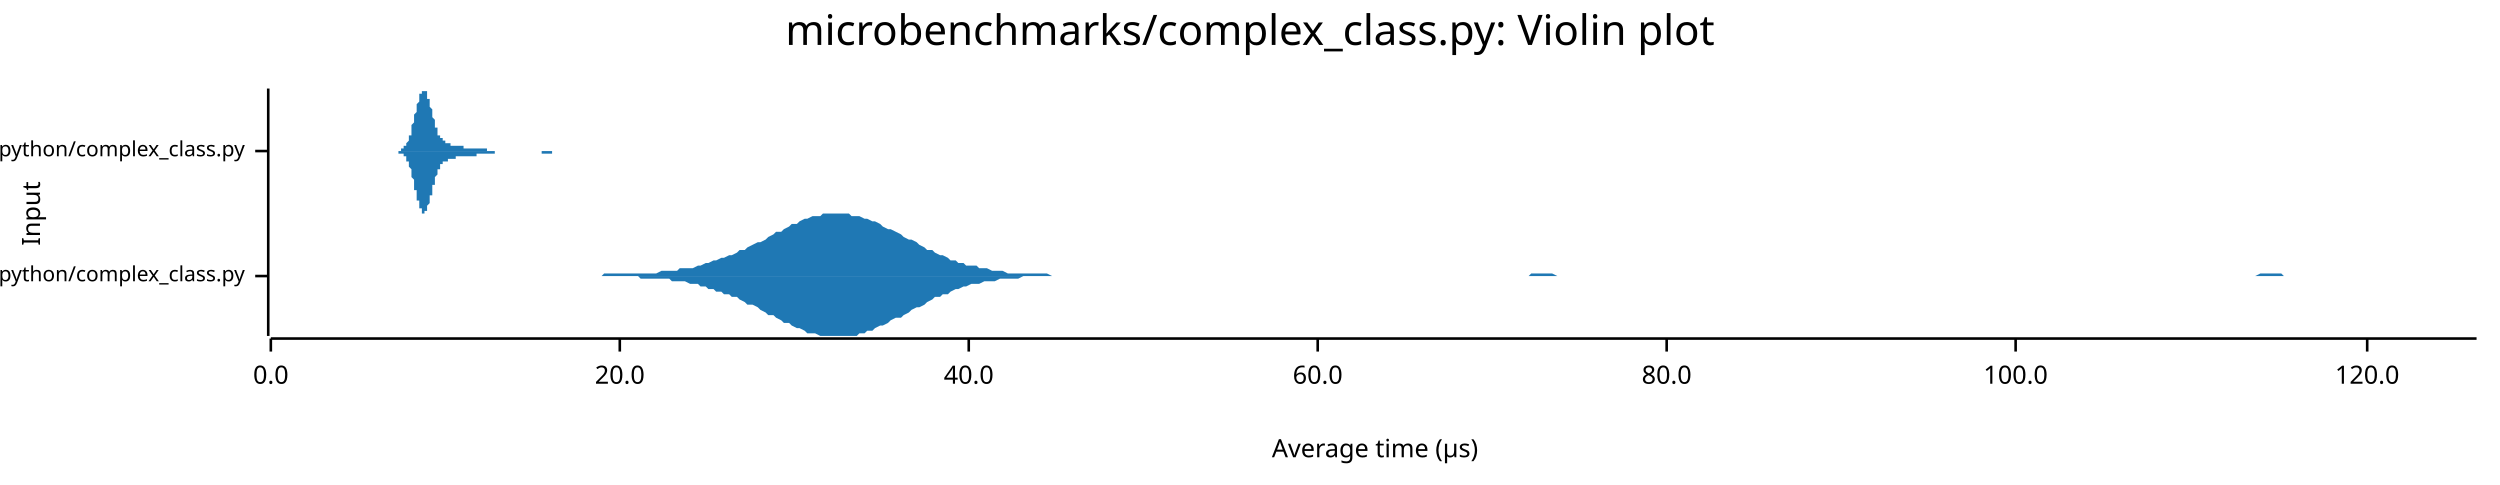
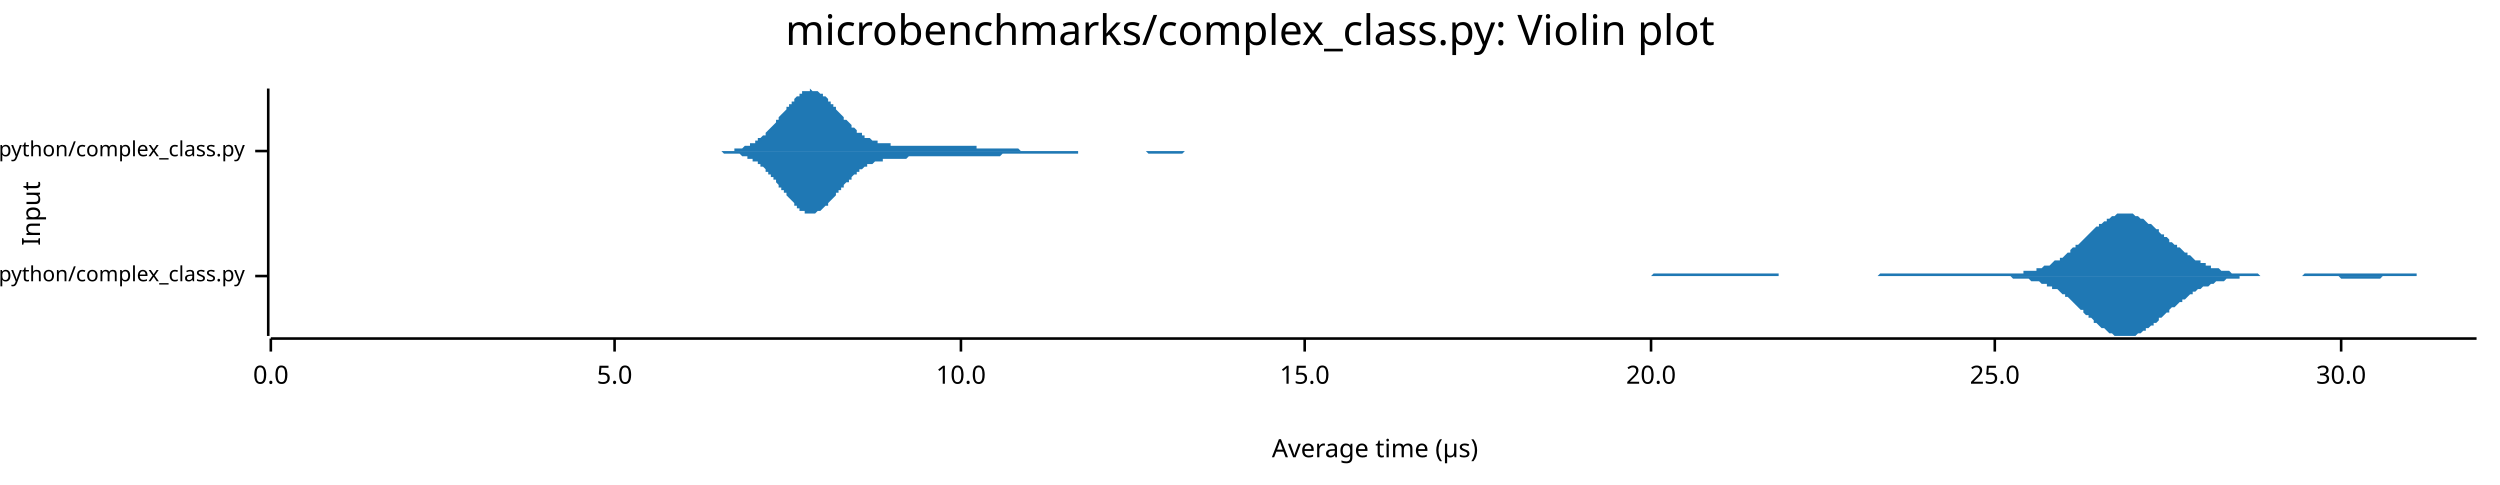
<svg xmlns="http://www.w3.org/2000/svg" width="960" height="186" viewBox="0 0 960 186">
  <text x="480" y="5" dy="0.76em" text-anchor="middle" font-family="sans-serif" font-size="16.129" opacity="1" fill="#000000">
microbenchmarks/complex_class.py: Violin plot
</text>
  <text x="8" y="82" dy="0.76em" text-anchor="middle" font-family="sans-serif" font-size="9.677" opacity="1" fill="#000000" transform="rotate(270, 8, 82)">
Input
</text>
  <text x="528" y="178" dy="-0.5ex" text-anchor="middle" font-family="sans-serif" font-size="9.677" opacity="1" fill="#000000">
Average time (µs)
</text>
  <polyline fill="none" opacity="1" stroke="#000000" stroke-width="1" points="103,34 103,129 " />
  <text x="94" y="106" dy="0.5ex" text-anchor="end" font-family="sans-serif" font-size="8.065" opacity="1" fill="#000000">
microbenchmarks/rustpython/complex_class.py
</text>
  <polyline fill="none" opacity="1" stroke="#000000" stroke-width="1" points="98,106 103,106 " />
  <text x="94" y="58" dy="0.5ex" text-anchor="end" font-family="sans-serif" font-size="8.065" opacity="1" fill="#000000">
microbenchmarks/cpython/complex_class.py
</text>
  <polyline fill="none" opacity="1" stroke="#000000" stroke-width="1" points="98,58 103,58 " />
  <polyline fill="none" opacity="1" stroke="#000000" stroke-width="1" points="104,130 951,130 " />
  <text x="104" y="140" dy="0.76em" text-anchor="middle" font-family="sans-serif" font-size="9.677" opacity="1" fill="#000000">
0.0
</text>
  <polyline fill="none" opacity="1" stroke="#000000" stroke-width="1" points="104,130 104,135 " />
-   <text x="238" y="140" dy="0.76em" text-anchor="middle" font-family="sans-serif" font-size="9.677" opacity="1" fill="#000000">
+   <text x="236" y="140" dy="0.76em" text-anchor="middle" font-family="sans-serif" font-size="9.677" opacity="1" fill="#000000">
+ 5.0
+ </text>
+   <polyline fill="none" opacity="1" stroke="#000000" stroke-width="1" points="236,130 236,135 " />
+   <text x="369" y="140" dy="0.76em" text-anchor="middle" font-family="sans-serif" font-size="9.677" opacity="1" fill="#000000">
+ 10.0
+ </text>
+   <polyline fill="none" opacity="1" stroke="#000000" stroke-width="1" points="369,130 369,135 " />
+   <text x="501" y="140" dy="0.76em" text-anchor="middle" font-family="sans-serif" font-size="9.677" opacity="1" fill="#000000">
+ 15.0
+ </text>
+   <polyline fill="none" opacity="1" stroke="#000000" stroke-width="1" points="501,130 501,135 " />
+   <text x="634" y="140" dy="0.76em" text-anchor="middle" font-family="sans-serif" font-size="9.677" opacity="1" fill="#000000">
20.0
</text>
-   <polyline fill="none" opacity="1" stroke="#000000" stroke-width="1" points="238,130 238,135 " />
-   <text x="372" y="140" dy="0.76em" text-anchor="middle" font-family="sans-serif" font-size="9.677" opacity="1" fill="#000000">
- 40.0
+   <polyline fill="none" opacity="1" stroke="#000000" stroke-width="1" points="634,130 634,135 " />
+   <text x="766" y="140" dy="0.76em" text-anchor="middle" font-family="sans-serif" font-size="9.677" opacity="1" fill="#000000">
+ 25.0
</text>
-   <polyline fill="none" opacity="1" stroke="#000000" stroke-width="1" points="372,130 372,135 " />
-   <text x="506" y="140" dy="0.76em" text-anchor="middle" font-family="sans-serif" font-size="9.677" opacity="1" fill="#000000">
- 60.0
+   <polyline fill="none" opacity="1" stroke="#000000" stroke-width="1" points="766,130 766,135 " />
+   <text x="899" y="140" dy="0.76em" text-anchor="middle" font-family="sans-serif" font-size="9.677" opacity="1" fill="#000000">
+ 30.0
</text>
-   <polyline fill="none" opacity="1" stroke="#000000" stroke-width="1" points="506,130 506,135 " />
-   <text x="640" y="140" dy="0.76em" text-anchor="middle" font-family="sans-serif" font-size="9.677" opacity="1" fill="#000000">
- 80.0
- </text>
-   <polyline fill="none" opacity="1" stroke="#000000" stroke-width="1" points="640,130 640,135 " />
-   <text x="774" y="140" dy="0.76em" text-anchor="middle" font-family="sans-serif" font-size="9.677" opacity="1" fill="#000000">
- 100.0
- </text>
-   <polyline fill="none" opacity="1" stroke="#000000" stroke-width="1" points="774,130 774,135 " />
-   <text x="909" y="140" dy="0.76em" text-anchor="middle" font-family="sans-serif" font-size="9.677" opacity="1" fill="#000000">
- 120.0
- </text>
-   <polyline fill="none" opacity="1" stroke="#000000" stroke-width="1" points="909,130 909,135 " />
-   <polygon opacity="1" fill="#1F78B4" points="188,106 190,106 191,106 193,106 194,106 196,106 197,106 199,106 200,106 202,106 203,106 205,106 206,106 208,106 210,106 211,106 213,106 214,106 216,106 217,106 219,106 220,106 222,106 223,106 225,106 226,106 228,106 229,106 231,106 232,105 234,105 236,105 237,105 239,105 240,105 242,105 243,105 245,105 246,105 248,105 249,105 251,105 252,105 254,104 255,104 257,104 258,104 260,104 261,103 263,103 265,103 266,103 268,102 269,102 271,101 272,101 274,100 275,100 277,99 278,99 280,98 281,98 283,97 284,96 286,96 287,95 289,94 291,93 292,93 294,92 295,91 297,90 298,89 300,89 301,88 303,87 304,86 306,86 307,85 309,84 310,84 312,83 313,83 315,83 316,82 318,82 320,82 321,82 323,82 324,82 326,82 327,83 329,83 330,83 332,84 333,84 335,85 336,85 338,86 339,87 341,88 342,88 344,89 346,90 347,91 349,92 350,92 352,93 353,94 355,95 356,96 358,96 359,97 361,98 362,98 364,99 365,100 367,100 368,101 370,101 371,102 373,102 375,102 376,103 378,103 379,103 381,104 382,104 384,104 385,104 387,105 388,105 390,105 391,105 393,105 394,105 396,105 397,105 399,105 401,105 402,105 404,106 405,106 407,106 408,106 410,106 411,106 413,106 414,106 416,106 417,106 419,106 420,106 422,106 423,106 425,106 426,106 428,106 430,106 431,106 433,106 434,106 436,106 437,106 439,106 440,106 442,106 443,106 445,106 446,106 448,106 449,106 451,106 452,106 454,106 456,106 457,106 459,106 460,106 462,106 463,106 465,106 466,106 468,106 469,106 471,106 472,106 474,106 475,106 477,106 478,106 480,106 481,106 483,106 485,106 486,106 488,106 489,106 491,106 492,106 494,106 495,106 497,106 498,106 500,106 501,106 503,106 504,106 506,106 507,106 509,106 511,106 512,106 514,106 515,106 517,106 518,106 520,106 521,106 523,106 524,106 526,106 527,106 529,106 530,106 532,106 533,106 535,106 536,106 538,106 540,106 541,106 543,106 544,106 546,106 547,106 549,106 550,106 552,106 553,106 555,106 556,106 558,106 559,106 561,106 562,106 564,106 566,106 567,106 569,106 570,106 572,106 573,106 575,106 576,106 578,106 579,106 581,106 582,106 584,106 585,106 587,106 588,105 590,105 591,105 593,105 595,105 596,105 598,106 599,106 601,106 602,106 604,106 605,106 607,106 608,106 610,106 611,106 613,106 614,106 616,106 617,106 619,106 621,106 622,106 624,106 625,106 627,106 628,106 630,106 631,106 633,106 634,106 636,106 637,106 639,106 640,106 642,106 643,106 645,106 646,106 648,106 650,106 651,106 653,106 654,106 656,106 657,106 659,106 660,106 662,106 663,106 665,106 666,106 668,106 669,106 671,106 672,106 674,106 676,106 677,106 679,106 680,106 682,106 683,106 685,106 686,106 688,106 689,106 691,106 692,106 694,106 695,106 697,106 698,106 700,106 701,106 703,106 705,106 706,106 708,106 709,106 711,106 712,106 714,106 715,106 717,106 718,106 720,106 721,106 723,106 724,106 726,106 727,106 729,106 731,106 732,106 734,106 735,106 737,106 738,106 740,106 741,106 743,106 744,106 746,106 747,106 749,106 750,106 752,106 753,106 755,106 756,106 758,106 760,106 761,106 763,106 764,106 766,106 767,106 769,106 770,106 772,106 773,106 775,106 776,106 778,106 779,106 781,106 782,106 784,106 786,106 787,106 789,106 790,106 792,106 793,106 795,106 796,106 798,106 799,106 801,106 802,106 804,106 805,106 807,106 808,106 810,106 811,106 813,106 815,106 816,106 818,106 819,106 821,106 822,106 824,106 825,106 827,106 828,106 830,106 831,106 833,106 834,106 836,106 837,106 839,106 841,106 842,106 844,106 845,106 847,106 848,106 850,106 851,106 853,106 854,106 856,106 857,106 859,106 860,106 862,106 863,106 865,106 866,106 868,105 870,105 871,105 873,105 874,105 876,105 877,106 879,106 880,106 882,106 883,106 885,106 886,106 888,106 889,106 891,106 892,106 894,106 896,106 897,106 899,106 900,106 902,106 903,106 905,106 906,106 908,106 909,106 911,106 912,106 914,106 915,106 917,106 918,106 920,106 921,106 923,106 925,106 926,106 928,106 929,106 931,106 932,106 934,106 935,106 937,106 938,106 940,106 941,106 943,106 944,106 946,106 947,106 949,106 951,106 951,106 188,106 " />
-   <polygon opacity="1" fill="#1F78B4" points="188,106 190,106 191,106 193,106 194,106 196,106 197,106 199,106 200,106 202,106 203,106 205,106 206,106 208,106 210,106 211,106 213,106 214,106 216,106 217,106 219,106 220,106 222,106 223,106 225,106 226,106 228,106 229,106 231,106 232,106 234,106 236,106 237,106 239,106 240,106 242,106 243,106 245,106 246,107 248,107 249,107 251,107 252,107 254,107 255,107 257,107 258,108 260,108 261,108 263,108 265,109 266,109 268,109 269,110 271,110 272,111 274,111 275,112 277,112 278,113 280,113 281,114 283,114 284,115 286,116 287,117 289,117 291,118 292,119 294,120 295,121 297,121 298,122 300,123 301,124 303,124 304,125 306,126 307,126 309,127 310,128 312,128 313,128 315,129 316,129 318,129 320,129 321,129 323,129 324,129 326,129 327,129 329,129 330,128 332,128 333,127 335,127 336,126 338,125 339,125 341,124 342,123 344,122 346,122 347,121 349,120 350,119 352,118 353,118 355,117 356,116 358,115 359,114 361,114 362,113 364,113 365,112 367,111 368,111 370,110 371,110 373,109 375,109 376,109 378,108 379,108 381,108 382,108 384,107 385,107 387,107 388,107 390,107 391,107 393,106 394,106 396,106 397,106 399,106 401,106 402,106 404,106 405,106 407,106 408,106 410,106 411,106 413,106 414,106 416,106 417,106 419,106 420,106 422,106 423,106 425,106 426,106 428,106 430,106 431,106 433,106 434,106 436,106 437,106 439,106 440,106 442,106 443,106 445,106 446,106 448,106 449,106 451,106 452,106 454,106 456,106 457,106 459,106 460,106 462,106 463,106 465,106 466,106 468,106 469,106 471,106 472,106 474,106 475,106 477,106 478,106 480,106 481,106 483,106 485,106 486,106 488,106 489,106 491,106 492,106 494,106 495,106 497,106 498,106 500,106 501,106 503,106 504,106 506,106 507,106 509,106 511,106 512,106 514,106 515,106 517,106 518,106 520,106 521,106 523,106 524,106 526,106 527,106 529,106 530,106 532,106 533,106 535,106 536,106 538,106 540,106 541,106 543,106 544,106 546,106 547,106 549,106 550,106 552,106 553,106 555,106 556,106 558,106 559,106 561,106 562,106 564,106 566,106 567,106 569,106 570,106 572,106 573,106 575,106 576,106 578,106 579,106 581,106 582,106 584,106 585,106 587,106 588,106 590,106 591,106 593,106 595,106 596,106 598,106 599,106 601,106 602,106 604,106 605,106 607,106 608,106 610,106 611,106 613,106 614,106 616,106 617,106 619,106 621,106 622,106 624,106 625,106 627,106 628,106 630,106 631,106 633,106 634,106 636,106 637,106 639,106 640,106 642,106 643,106 645,106 646,106 648,106 650,106 651,106 653,106 654,106 656,106 657,106 659,106 660,106 662,106 663,106 665,106 666,106 668,106 669,106 671,106 672,106 674,106 676,106 677,106 679,106 680,106 682,106 683,106 685,106 686,106 688,106 689,106 691,106 692,106 694,106 695,106 697,106 698,106 700,106 701,106 703,106 705,106 706,106 708,106 709,106 711,106 712,106 714,106 715,106 717,106 718,106 720,106 721,106 723,106 724,106 726,106 727,106 729,106 731,106 732,106 734,106 735,106 737,106 738,106 740,106 741,106 743,106 744,106 746,106 747,106 749,106 750,106 752,106 753,106 755,106 756,106 758,106 760,106 761,106 763,106 764,106 766,106 767,106 769,106 770,106 772,106 773,106 775,106 776,106 778,106 779,106 781,106 782,106 784,106 786,106 787,106 789,106 790,106 792,106 793,106 795,106 796,106 798,106 799,106 801,106 802,106 804,106 805,106 807,106 808,106 810,106 811,106 813,106 815,106 816,106 818,106 819,106 821,106 822,106 824,106 825,106 827,106 828,106 830,106 831,106 833,106 834,106 836,106 837,106 839,106 841,106 842,106 844,106 845,106 847,106 848,106 850,106 851,106 853,106 854,106 856,106 857,106 859,106 860,106 862,106 863,106 865,106 866,106 868,106 870,106 871,106 873,106 874,106 876,106 877,106 879,106 880,106 882,106 883,106 885,106 886,106 888,106 889,106 891,106 892,106 894,106 896,106 897,106 899,106 900,106 902,106 903,106 905,106 906,106 908,106 909,106 911,106 912,106 914,106 915,106 917,106 918,106 920,106 921,106 923,106 925,106 926,106 928,106 929,106 931,106 932,106 934,106 935,106 937,106 938,106 940,106 941,106 943,106 944,106 946,106 947,106 949,106 951,106 951,106 188,106 " />
-   <polygon opacity="1" fill="#1F78B4" points="150,58 150,58 150,58 150,58 150,58 151,58 151,58 151,58 151,58 151,58 151,58 151,58 152,58 152,58 152,58 152,58 152,58 152,58 152,58 153,58 153,58 153,58 153,58 153,58 153,58 153,58 154,58 154,58 154,58 154,58 154,58 154,57 154,57 154,57 155,57 155,57 155,57 155,57 155,57 155,56 155,56 156,56 156,56 156,56 156,55 156,55 156,55 156,55 157,54 157,54 157,54 157,53 157,53 157,52 157,52 158,52 158,51 158,51 158,50 158,50 158,49 158,49 158,48 159,47 159,47 159,46 159,46 159,45 159,44 159,44 160,43 160,43 160,42 160,41 160,41 160,40 160,40 161,39 161,39 161,38 161,38 161,37 161,37 161,36 162,36 162,36 162,35 162,35 162,35 162,35 162,35 162,35 163,35 163,34 163,35 163,35 163,35 163,35 163,35 164,35 164,36 164,36 164,36 164,37 164,37 164,38 165,38 165,38 165,39 165,40 165,40 165,41 165,41 166,42 166,42 166,43 166,43 166,44 166,45 166,45 167,46 167,46 167,47 167,47 167,48 167,48 167,49 167,49 168,49 168,50 168,50 168,51 168,51 168,51 168,52 169,52 169,52 169,52 169,53 169,53 169,53 169,53 170,53 170,54 170,54 170,54 170,54 170,54 170,54 171,54 171,54 171,54 171,55 171,55 171,55 171,55 171,55 172,55 172,55 172,55 172,55 172,55 172,55 172,55 173,55 173,55 173,55 173,55 173,56 173,56 173,56 174,56 174,56 174,56 174,56 174,56 174,56 174,56 175,56 175,56 175,56 175,56 175,56 175,56 175,56 175,56 176,56 176,56 176,56 176,56 176,56 176,56 176,56 177,56 177,56 177,56 177,56 177,56 177,56 177,56 178,56 178,56 178,56 178,57 178,57 178,57 178,57 179,57 179,57 179,57 179,57 179,57 179,57 179,57 179,57 180,57 180,57 180,57 180,57 180,57 180,57 180,57 181,57 181,57 181,57 181,57 181,57 181,57 181,57 182,57 182,57 182,57 182,57 182,57 182,57 182,57 183,57 183,57 183,57 183,57 183,57 183,57 183,57 183,57 184,57 184,57 184,57 184,57 184,57 184,57 184,57 185,57 185,57 185,57 185,57 185,57 185,57 185,57 186,57 186,57 186,57 186,57 186,57 186,57 186,57 187,57 187,58 187,58 187,58 187,58 187,58 187,58 187,58 188,58 188,58 188,58 188,58 188,58 188,58 188,58 189,58 189,58 189,58 189,58 189,58 189,58 189,58 190,58 190,58 190,58 190,58 190,58 190,58 190,58 191,58 191,58 191,58 191,58 191,58 191,58 191,58 191,58 192,58 192,58 192,58 192,58 192,58 192,58 192,58 193,58 193,58 193,58 193,58 193,58 193,58 193,58 194,58 194,58 194,58 194,58 194,58 194,58 194,58 195,58 195,58 195,58 195,58 195,58 195,58 195,58 195,58 196,58 196,58 196,58 196,58 196,58 196,58 196,58 197,58 197,58 197,58 197,58 197,58 197,58 197,58 198,58 198,58 198,58 198,58 198,58 198,58 198,58 199,58 199,58 199,58 199,58 199,58 199,58 199,58 199,58 200,58 200,58 200,58 200,58 200,58 200,58 200,58 201,58 201,58 201,58 201,58 201,58 201,58 201,58 202,58 202,58 202,58 202,58 202,58 202,58 202,58 203,58 203,58 203,58 203,58 203,58 203,58 203,58 203,58 204,58 204,58 204,58 204,58 204,58 204,58 204,58 205,58 205,58 205,58 205,58 205,58 205,58 205,58 206,58 206,58 206,58 206,58 206,58 206,58 206,58 207,58 207,58 207,58 207,58 207,58 207,58 207,58 207,58 208,58 208,58 208,58 208,58 208,58 208,58 208,58 209,58 209,58 209,58 209,58 209,58 209,58 209,58 210,58 210,58 210,58 210,58 210,58 210,58 210,58 211,58 211,58 211,58 211,58 211,58 211,58 211,58 212,58 212,58 212,58 212,58 212,58 212,58 212,58 212,58 213,58 213,58 213,58 213,58 213,58 213,58 213,58 214,58 214,58 214,58 214,58 214,58 214,58 214,58 215,58 215,58 215,58 215,58 215,58 215,58 215,58 216,58 216,58 216,58 216,58 216,58 216,58 216,58 216,58 217,58 217,58 217,58 217,58 217,58 217,58 217,58 218,58 218,58 218,58 218,58 218,58 218,58 218,58 219,58 219,58 219,58 219,58 150,58 " />
-   <polygon opacity="1" fill="#1F78B4" points="150,58 150,58 150,58 150,58 150,58 151,58 151,58 151,58 151,58 151,58 151,58 151,58 152,58 152,58 152,58 152,58 152,58 152,58 152,58 153,58 153,58 153,59 153,59 153,59 153,59 153,59 154,59 154,59 154,59 154,59 154,59 154,59 154,59 154,59 155,59 155,59 155,60 155,60 155,60 155,60 155,60 156,60 156,61 156,61 156,61 156,61 156,62 156,62 157,62 157,63 157,63 157,63 157,64 157,64 157,64 158,65 158,65 158,66 158,66 158,67 158,67 158,68 158,68 159,69 159,70 159,70 159,71 159,71 159,72 159,73 160,73 160,74 160,74 160,75 160,76 160,76 160,77 161,77 161,78 161,78 161,79 161,79 161,80 161,80 162,80 162,81 162,81 162,81 162,82 162,82 162,82 162,82 163,82 163,82 163,82 163,82 163,82 163,82 163,81 164,81 164,81 164,81 164,80 164,80 164,79 164,79 165,78 165,78 165,78 165,77 165,76 165,76 165,75 166,75 166,74 166,74 166,73 166,73 166,72 166,71 167,71 167,70 167,70 167,69 167,69 167,68 167,68 167,68 168,67 168,67 168,66 168,66 168,66 168,65 168,65 169,65 169,64 169,64 169,64 169,64 169,64 169,63 170,63 170,63 170,63 170,63 170,63 170,62 170,62 171,62 171,62 171,62 171,62 171,62 171,62 171,62 171,62 172,62 172,62 172,61 172,61 172,61 172,61 172,61 173,61 173,61 173,61 173,61 173,61 173,61 173,61 174,61 174,61 174,61 174,61 174,61 174,61 174,61 175,61 175,61 175,60 175,60 175,60 175,60 175,60 175,60 176,60 176,60 176,60 176,60 176,60 176,60 176,60 177,60 177,60 177,60 177,60 177,60 177,60 177,60 178,60 178,60 178,60 178,60 178,60 178,60 178,60 179,60 179,60 179,60 179,60 179,60 179,60 179,60 179,60 180,60 180,60 180,60 180,60 180,60 180,60 180,60 181,60 181,60 181,60 181,60 181,60 181,60 181,60 182,60 182,60 182,60 182,60 182,60 182,60 182,60 183,60 183,60 183,60 183,60 183,59 183,59 183,59 183,59 184,59 184,59 184,59 184,59 184,59 184,59 184,59 185,59 185,59 185,59 185,59 185,59 185,59 185,59 186,59 186,59 186,59 186,59 186,59 186,59 186,59 187,59 187,59 187,59 187,59 187,59 187,59 187,59 187,59 188,59 188,59 188,59 188,59 188,59 188,59 188,59 189,59 189,59 189,59 189,59 189,59 189,59 189,59 190,59 190,58 190,58 190,58 190,58 190,58 190,58 191,58 191,58 191,58 191,58 191,58 191,58 191,58 191,58 192,58 192,58 192,58 192,58 192,58 192,58 192,58 193,58 193,58 193,58 193,58 193,58 193,58 193,58 194,58 194,58 194,58 194,58 194,58 194,58 194,58 195,58 195,58 195,58 195,58 195,58 195,58 195,58 195,58 196,58 196,58 196,58 196,58 196,58 196,58 196,58 197,58 197,58 197,58 197,58 197,58 197,58 197,58 198,58 198,58 198,58 198,58 198,58 198,58 198,58 199,58 199,58 199,58 199,58 199,58 199,58 199,58 199,58 200,58 200,58 200,58 200,58 200,58 200,58 200,58 201,58 201,58 201,58 201,58 201,58 201,58 201,58 202,58 202,58 202,58 202,58 202,58 202,58 202,58 203,58 203,58 203,58 203,58 203,58 203,58 203,58 203,58 204,58 204,58 204,58 204,58 204,58 204,58 204,58 205,58 205,58 205,58 205,58 205,58 205,58 205,58 206,58 206,58 206,58 206,58 206,58 206,58 206,58 207,58 207,58 207,58 207,58 207,58 207,58 207,58 207,58 208,58 208,58 208,59 208,59 208,59 208,59 208,59 209,59 209,59 209,59 209,59 209,59 209,59 209,59 210,59 210,59 210,59 210,59 210,59 210,59 210,59 211,59 211,59 211,59 211,59 211,59 211,59 211,59 212,59 212,59 212,59 212,58 212,58 212,58 212,58 212,58 213,58 213,58 213,58 213,58 213,58 213,58 213,58 214,58 214,58 214,58 214,58 214,58 214,58 214,58 215,58 215,58 215,58 215,58 215,58 215,58 215,58 216,58 216,58 216,58 216,58 216,58 216,58 216,58 216,58 217,58 217,58 217,58 217,58 217,58 217,58 217,58 218,58 218,58 218,58 218,58 218,58 218,58 218,58 219,58 219,58 219,58 219,58 150,58 " />
+   <polyline fill="none" opacity="1" stroke="#000000" stroke-width="1" points="899,130 899,135 " />
+   <polygon opacity="1" fill="#1F78B4" points="605,106 606,106 606,106 607,106 608,106 608,106 609,106 610,106 610,106 611,106 612,106 613,106 613,106 614,106 615,106 615,106 616,106 617,106 617,106 618,106 619,106 619,106 620,106 621,106 622,106 622,106 623,106 624,106 624,106 625,106 626,106 626,106 627,106 628,106 628,106 629,106 630,106 631,106 631,106 632,106 633,106 633,106 634,106 635,105 635,105 636,105 637,105 637,105 638,105 639,105 640,105 640,105 641,105 642,105 642,105 643,105 644,105 644,105 645,105 646,105 646,105 647,105 648,105 649,105 649,105 650,105 651,105 651,105 652,105 653,105 653,105 654,105 655,105 655,105 656,105 657,105 658,105 658,105 659,105 660,105 660,105 661,105 662,105 662,105 663,105 664,105 665,105 665,105 666,105 667,105 667,105 668,105 669,105 669,105 670,105 671,105 671,105 672,105 673,105 674,105 674,105 675,105 676,105 676,105 677,105 678,105 678,105 679,105 680,105 680,105 681,105 682,105 683,105 683,106 684,106 685,106 685,106 686,106 687,106 687,106 688,106 689,106 689,106 690,106 691,106 692,106 692,106 693,106 694,106 694,106 695,106 696,106 696,106 697,106 698,106 698,106 699,106 700,106 701,106 701,106 702,106 703,106 703,106 704,106 705,106 705,106 706,106 707,106 707,106 708,106 709,106 710,106 710,106 711,106 712,106 712,106 713,106 714,106 714,106 715,106 716,106 716,106 717,106 718,106 719,106 719,106 720,106 721,106 721,106 722,105 723,105 723,105 724,105 725,105 725,105 726,105 727,105 728,105 728,105 729,105 730,105 730,105 731,105 732,105 732,105 733,105 734,105 734,105 735,105 736,105 737,105 737,105 738,105 739,105 739,105 740,105 741,105 741,105 742,105 743,105 743,105 744,105 745,105 746,105 746,105 747,105 748,105 748,105 749,105 750,105 750,105 751,105 752,105 752,105 753,105 754,105 755,105 755,105 756,105 757,105 757,105 758,105 759,105 759,105 760,105 761,105 761,105 762,105 763,105 764,105 764,105 765,105 766,105 766,105 767,105 768,105 768,105 769,105 770,105 770,105 771,105 772,105 773,105 773,105 774,105 775,105 775,105 776,105 777,105 777,104 778,104 779,104 779,104 780,104 781,104 782,104 782,103 783,103 784,103 784,103 785,102 786,102 786,102 787,102 788,101 788,101 789,100 790,100 791,100 791,99 792,99 793,98 793,98 794,97 795,97 795,96 796,95 797,95 797,94 798,94 799,93 800,92 800,92 801,91 802,90 802,90 803,89 804,88 804,88 805,87 806,87 806,86 807,86 808,85 809,85 809,84 810,84 811,83 811,83 812,83 813,82 813,82 814,82 815,82 815,82 816,82 817,82 818,82 818,82 819,82 820,83 820,83 821,83 822,84 822,84 823,84 824,85 824,85 825,86 826,86 827,87 827,87 828,88 829,88 829,89 830,90 831,90 831,91 832,91 833,92 833,93 834,93 835,94 836,94 836,95 837,95 838,96 838,96 839,97 840,97 840,98 841,98 842,99 842,99 843,100 844,100 845,100 845,101 846,101 847,101 847,102 848,102 849,102 849,103 850,103 851,103 851,103 852,103 853,104 854,104 854,104 855,104 856,104 856,104 857,105 858,105 858,105 859,105 860,105 860,105 861,105 862,105 863,105 863,105 864,105 865,105 865,105 866,105 867,105 867,105 868,106 869,106 869,106 870,106 871,106 872,106 872,106 873,106 874,106 874,106 875,106 876,106 876,106 877,106 878,106 878,106 879,106 880,106 881,106 881,106 882,106 883,106 883,106 884,106 885,105 885,105 886,105 887,105 887,105 888,105 889,105 890,105 890,105 891,105 892,105 892,105 893,105 894,105 894,105 895,105 896,105 896,105 897,105 898,105 899,105 899,105 900,105 901,105 901,105 902,105 903,105 903,105 904,105 905,105 905,105 906,105 907,105 908,105 908,105 909,105 910,105 910,105 911,105 912,105 912,105 913,105 914,105 914,105 915,105 916,105 917,105 917,105 918,105 919,105 919,105 920,105 921,105 921,105 922,105 923,105 923,105 924,105 925,105 926,105 926,105 927,105 928,105 928,106 929,106 930,106 930,106 931,106 932,106 932,106 933,106 934,106 935,106 935,106 936,106 937,106 937,106 938,106 939,106 939,106 940,106 941,106 941,106 942,106 943,106 944,106 944,106 945,106 946,106 946,106 947,106 948,106 948,106 949,106 950,106 951,106 951,106 605,106 " />
+   <polygon opacity="1" fill="#1F78B4" points="605,106 606,106 606,106 607,106 608,106 608,106 609,106 610,106 610,106 611,106 612,106 613,106 613,106 614,106 615,106 615,106 616,106 617,106 617,106 618,106 619,106 619,106 620,106 621,106 622,106 622,106 623,106 624,106 624,106 625,106 626,106 626,106 627,106 628,106 628,106 629,106 630,106 631,106 631,106 632,106 633,106 633,106 634,106 635,106 635,106 636,106 637,106 637,106 638,106 639,106 640,106 640,106 641,106 642,106 642,106 643,106 644,106 644,106 645,106 646,106 646,106 647,106 648,106 649,106 649,106 650,106 651,106 651,106 652,106 653,106 653,106 654,106 655,106 655,106 656,106 657,106 658,106 658,106 659,106 660,106 660,106 661,106 662,106 662,106 663,106 664,106 665,106 665,106 666,106 667,106 667,106 668,106 669,106 669,106 670,106 671,106 671,106 672,106 673,106 674,106 674,106 675,106 676,106 676,106 677,106 678,106 678,106 679,106 680,106 680,106 681,106 682,106 683,106 683,106 684,106 685,106 685,106 686,106 687,106 687,106 688,106 689,106 689,106 690,106 691,106 692,106 692,106 693,106 694,106 694,106 695,106 696,106 696,106 697,106 698,106 698,106 699,106 700,106 701,106 701,106 702,106 703,106 703,106 704,106 705,106 705,106 706,106 707,106 707,106 708,106 709,106 710,106 710,106 711,106 712,106 712,106 713,106 714,106 714,106 715,106 716,106 716,106 717,106 718,106 719,106 719,106 720,106 721,106 721,106 722,106 723,106 723,106 724,106 725,106 725,106 726,106 727,106 728,106 728,106 729,106 730,106 730,106 731,106 732,106 732,106 733,106 734,106 734,106 735,106 736,106 737,106 737,106 738,106 739,106 739,106 740,106 741,106 741,106 742,106 743,106 743,106 744,106 745,106 746,106 746,106 747,106 748,106 748,106 749,106 750,106 750,106 751,106 752,106 752,106 753,106 754,106 755,106 755,106 756,106 757,106 757,106 758,106 759,106 759,106 760,106 761,106 761,106 762,106 763,106 764,106 764,106 765,106 766,106 766,106 767,106 768,106 768,106 769,106 770,106 770,106 771,106 772,106 773,107 773,107 774,107 775,107 775,107 776,107 777,107 777,107 778,107 779,107 779,107 780,108 781,108 782,108 782,108 783,108 784,109 784,109 785,109 786,109 786,110 787,110 788,110 788,111 789,111 790,111 791,112 791,112 792,113 793,113 793,114 794,114 795,115 795,115 796,116 797,117 797,117 798,118 799,119 800,119 800,120 801,121 802,121 802,122 803,122 804,123 804,124 805,124 806,125 806,125 807,126 808,126 809,127 809,127 810,128 811,128 811,128 812,129 813,129 813,129 814,129 815,129 815,129 816,129 817,129 818,129 818,129 819,129 820,129 820,129 821,128 822,128 822,128 823,127 824,127 824,126 825,126 826,125 827,125 827,124 828,124 829,123 829,122 830,122 831,121 831,121 832,120 833,120 833,119 834,118 835,118 836,117 836,117 837,116 838,116 838,115 839,115 840,114 840,114 841,113 842,113 842,112 843,112 844,111 845,111 845,111 846,110 847,110 847,110 848,110 849,109 849,109 850,109 851,108 851,108 852,108 853,108 854,108 854,108 855,107 856,107 856,107 857,107 858,107 858,107 859,107 860,107 860,106 861,106 862,106 863,106 863,106 864,106 865,106 865,106 866,106 867,106 867,106 868,106 869,106 869,106 870,106 871,106 872,106 872,106 873,106 874,106 874,106 875,106 876,106 876,106 877,106 878,106 878,106 879,106 880,106 881,106 881,106 882,106 883,106 883,106 884,106 885,106 885,106 886,106 887,106 887,106 888,106 889,106 890,106 890,106 891,106 892,106 892,106 893,106 894,106 894,106 895,106 896,106 896,106 897,106 898,106 899,107 899,107 900,107 901,107 901,107 902,107 903,107 903,107 904,107 905,107 905,107 906,107 907,107 908,107 908,107 909,107 910,107 910,107 911,107 912,107 912,107 913,107 914,107 914,107 915,106 916,106 917,106 917,106 918,106 919,106 919,106 920,106 921,106 921,106 922,106 923,106 923,106 924,106 925,106 926,106 926,106 927,106 928,106 928,106 929,106 930,106 930,106 931,106 932,106 932,106 933,106 934,106 935,106 935,106 936,106 937,106 937,106 938,106 939,106 939,106 940,106 941,106 941,106 942,106 943,106 944,106 944,106 945,106 946,106 946,106 947,106 948,106 948,106 949,106 950,106 951,106 951,106 605,106 " />
+   <polygon opacity="1" fill="#1F78B4" points="267,58 267,58 268,58 268,58 269,58 269,58 269,58 270,58 270,58 271,58 271,58 272,58 272,58 272,58 273,58 273,58 274,58 274,58 274,58 275,58 275,58 276,58 276,58 277,58 277,58 277,58 278,58 278,58 279,58 279,58 280,58 280,58 280,58 281,58 281,58 282,58 282,57 283,57 283,57 283,57 284,57 284,57 285,57 285,57 285,57 286,56 286,56 287,56 287,56 288,56 288,56 288,55 289,55 289,55 290,55 290,54 291,54 291,54 291,53 292,53 292,53 293,52 293,52 294,52 294,51 294,51 295,50 295,50 296,49 296,49 296,49 297,48 297,48 298,47 298,46 299,46 299,45 299,45 300,44 300,44 301,43 301,43 302,42 302,42 302,41 303,41 303,40 304,40 304,39 305,39 305,38 305,38 306,37 306,37 307,37 307,36 307,36 308,36 308,35 309,35 309,35 310,35 310,35 310,35 311,35 311,34 312,35 312,35 313,35 313,35 313,35 314,35 314,35 315,36 315,36 316,36 316,36 316,37 317,37 317,37 318,38 318,38 318,39 319,39 319,40 320,40 320,41 321,41 321,42 321,42 322,43 322,43 323,44 323,44 324,45 324,45 324,46 325,46 325,46 326,47 326,47 327,48 327,48 327,49 328,49 328,49 329,50 329,50 329,51 330,51 330,51 331,51 331,52 332,52 332,52 332,53 333,53 333,53 334,53 334,53 335,54 335,54 335,54 336,54 336,54 337,54 337,55 338,55 338,55 338,55 339,55 339,55 340,55 340,55 340,55 341,55 341,55 342,55 342,56 343,56 343,56 343,56 344,56 344,56 345,56 345,56 346,56 346,56 346,56 347,56 347,56 348,56 348,56 349,56 349,56 349,56 350,56 350,56 351,56 351,56 351,56 352,56 352,56 353,56 353,56 354,56 354,56 354,56 355,56 355,56 356,56 356,56 357,56 357,56 357,56 358,56 358,56 359,56 359,56 359,56 360,56 360,56 361,56 361,56 362,56 362,56 362,56 363,56 363,56 364,56 364,56 365,56 365,56 365,56 366,56 366,56 367,56 367,56 368,56 368,56 368,56 369,56 369,56 370,56 370,56 370,56 371,56 371,56 372,56 372,56 373,56 373,56 373,56 374,56 374,56 375,56 375,57 376,57 376,57 376,57 377,57 377,57 378,57 378,57 379,57 379,57 379,57 380,57 380,57 381,57 381,57 381,57 382,57 382,57 383,57 383,57 384,57 384,57 384,57 385,57 385,57 386,57 386,57 387,57 387,57 387,57 388,57 388,57 389,57 389,57 390,57 390,57 390,57 391,57 391,57 392,58 392,58 392,58 393,58 393,58 394,58 394,58 395,58 395,58 395,58 396,58 396,58 397,58 397,58 398,58 398,58 398,58 399,58 399,58 400,58 400,58 401,58 401,58 401,58 402,58 402,58 403,58 403,58 403,58 404,58 404,58 405,58 405,58 406,58 406,58 406,58 407,58 407,58 408,58 408,58 409,58 409,58 409,58 410,58 410,58 411,58 411,58 412,58 412,58 412,58 413,58 413,58 414,58 414,58 414,58 415,58 415,58 416,58 416,58 417,58 417,58 417,58 418,58 418,58 419,58 419,58 420,58 420,58 420,58 421,58 421,58 422,58 422,58 423,58 423,58 423,58 424,58 424,58 425,58 425,58 425,58 426,58 426,58 427,58 427,58 428,58 428,58 428,58 429,58 429,58 430,58 430,58 431,58 431,58 431,58 432,58 432,58 433,58 433,58 434,58 434,58 434,58 435,58 435,58 436,58 436,58 436,58 437,58 437,58 438,58 438,58 439,58 439,58 439,58 440,58 440,58 441,58 441,58 442,58 442,58 442,58 443,58 443,58 444,58 444,58 445,58 445,58 445,58 446,58 446,58 447,58 447,58 447,58 448,58 448,58 449,58 449,58 450,58 450,58 450,58 451,58 451,58 452,58 452,58 453,58 453,58 453,58 454,58 454,58 455,58 455,58 456,58 456,58 456,58 457,58 457,58 458,58 458,58 458,58 459,58 459,58 460,58 460,58 461,58 461,58 461,58 462,58 462,58 463,58 463,58 464,58 464,58 464,58 465,58 465,58 466,58 466,58 467,58 467,58 467,58 468,58 468,58 469,58 469,58 469,58 470,58 470,58 471,58 471,58 472,58 472,58 472,58 473,58 473,58 474,58 474,58 475,58 475,58 475,58 476,58 476,58 477,58 477,58 478,58 478,58 478,58 267,58 " />
+   <polygon opacity="1" fill="#1F78B4" points="267,58 267,58 268,58 268,58 269,58 269,58 269,58 270,58 270,58 271,58 271,58 272,58 272,58 272,58 273,58 273,58 274,58 274,58 274,58 275,58 275,58 276,58 276,58 277,58 277,58 277,58 278,59 278,59 279,59 279,59 280,59 280,59 280,59 281,59 281,59 282,59 282,59 283,59 283,59 283,59 284,59 284,59 285,60 285,60 285,60 286,60 286,60 287,60 287,61 288,61 288,61 288,61 289,61 289,62 290,62 290,62 291,62 291,63 291,63 292,63 292,64 293,64 293,64 294,65 294,65 294,66 295,66 295,67 296,67 296,67 296,68 297,68 297,69 298,69 298,70 299,71 299,71 299,72 300,72 300,73 301,73 301,74 302,74 302,75 302,75 303,76 303,76 304,77 304,77 305,78 305,78 305,79 306,79 306,80 307,80 307,80 307,81 308,81 308,81 309,81 309,82 310,82 310,82 310,82 311,82 311,82 312,82 312,82 313,82 313,82 313,82 314,81 314,81 315,81 315,81 316,80 316,80 316,80 317,79 317,79 318,79 318,78 318,78 319,77 319,77 320,76 320,76 321,75 321,75 321,74 322,74 322,73 323,73 323,72 324,72 324,71 324,71 325,70 325,70 326,70 326,69 327,69 327,68 327,68 328,67 328,67 329,67 329,66 329,66 330,66 330,65 331,65 331,65 332,64 332,64 332,64 333,64 333,63 334,63 334,63 335,63 335,63 335,63 336,62 336,62 337,62 337,62 338,62 338,62 338,62 339,62 339,61 340,61 340,61 340,61 341,61 341,61 342,61 342,61 343,61 343,61 343,61 344,61 344,61 345,61 345,61 346,61 346,61 346,61 347,61 347,61 348,61 348,61 349,60 349,60 349,60 350,60 350,60 351,60 351,60 351,60 352,60 352,60 353,60 353,60 354,60 354,60 354,60 355,60 355,60 356,60 356,60 357,60 357,60 357,60 358,60 358,60 359,60 359,60 359,60 360,60 360,60 361,60 361,60 362,60 362,60 362,60 363,60 363,60 364,60 364,60 365,60 365,60 365,60 366,60 366,60 367,60 367,60 368,60 368,60 368,60 369,60 369,60 370,60 370,60 370,60 371,60 371,60 372,60 372,60 373,60 373,60 373,60 374,60 374,60 375,60 375,60 376,60 376,60 376,60 377,60 377,60 378,60 378,60 379,60 379,60 379,60 380,60 380,60 381,60 381,60 381,60 382,60 382,60 383,60 383,60 384,60 384,60 384,60 385,59 385,59 386,59 386,59 387,59 387,59 387,59 388,59 388,59 389,59 389,59 390,59 390,59 390,59 391,59 391,59 392,59 392,59 392,59 393,59 393,59 394,59 394,59 395,59 395,59 395,59 396,59 396,59 397,59 397,59 398,59 398,59 398,59 399,59 399,59 400,59 400,59 401,59 401,59 401,59 402,59 402,59 403,59 403,59 403,59 404,59 404,59 405,59 405,59 406,59 406,59 406,59 407,59 407,59 408,59 408,59 409,59 409,59 409,59 410,59 410,59 411,59 411,59 412,59 412,59 412,59 413,59 413,59 414,59 414,58 414,58 415,58 415,58 416,58 416,58 417,58 417,58 417,58 418,58 418,58 419,58 419,58 420,58 420,58 420,58 421,58 421,58 422,58 422,58 423,58 423,58 423,58 424,58 424,58 425,58 425,58 425,58 426,58 426,58 427,58 427,58 428,58 428,58 428,58 429,58 429,58 430,58 430,58 431,58 431,58 431,58 432,58 432,58 433,58 433,58 434,58 434,58 434,58 435,58 435,58 436,58 436,58 436,58 437,58 437,58 438,58 438,58 439,58 439,58 439,58 440,58 440,58 441,59 441,59 442,59 442,59 442,59 443,59 443,59 444,59 444,59 445,59 445,59 445,59 446,59 446,59 447,59 447,59 447,59 448,59 448,59 449,59 449,59 450,59 450,59 450,59 451,59 451,59 452,59 452,59 453,59 453,59 453,59 454,59 454,59 455,58 455,58 456,58 456,58 456,58 457,58 457,58 458,58 458,58 458,58 459,58 459,58 460,58 460,58 461,58 461,58 461,58 462,58 462,58 463,58 463,58 464,58 464,58 464,58 465,58 465,58 466,58 466,58 467,58 467,58 467,58 468,58 468,58 469,58 469,58 469,58 470,58 470,58 471,58 471,58 472,58 472,58 472,58 473,58 473,58 474,58 474,58 475,58 475,58 475,58 476,58 476,58 477,58 477,58 478,58 478,58 478,58 267,58 " />
</svg>
